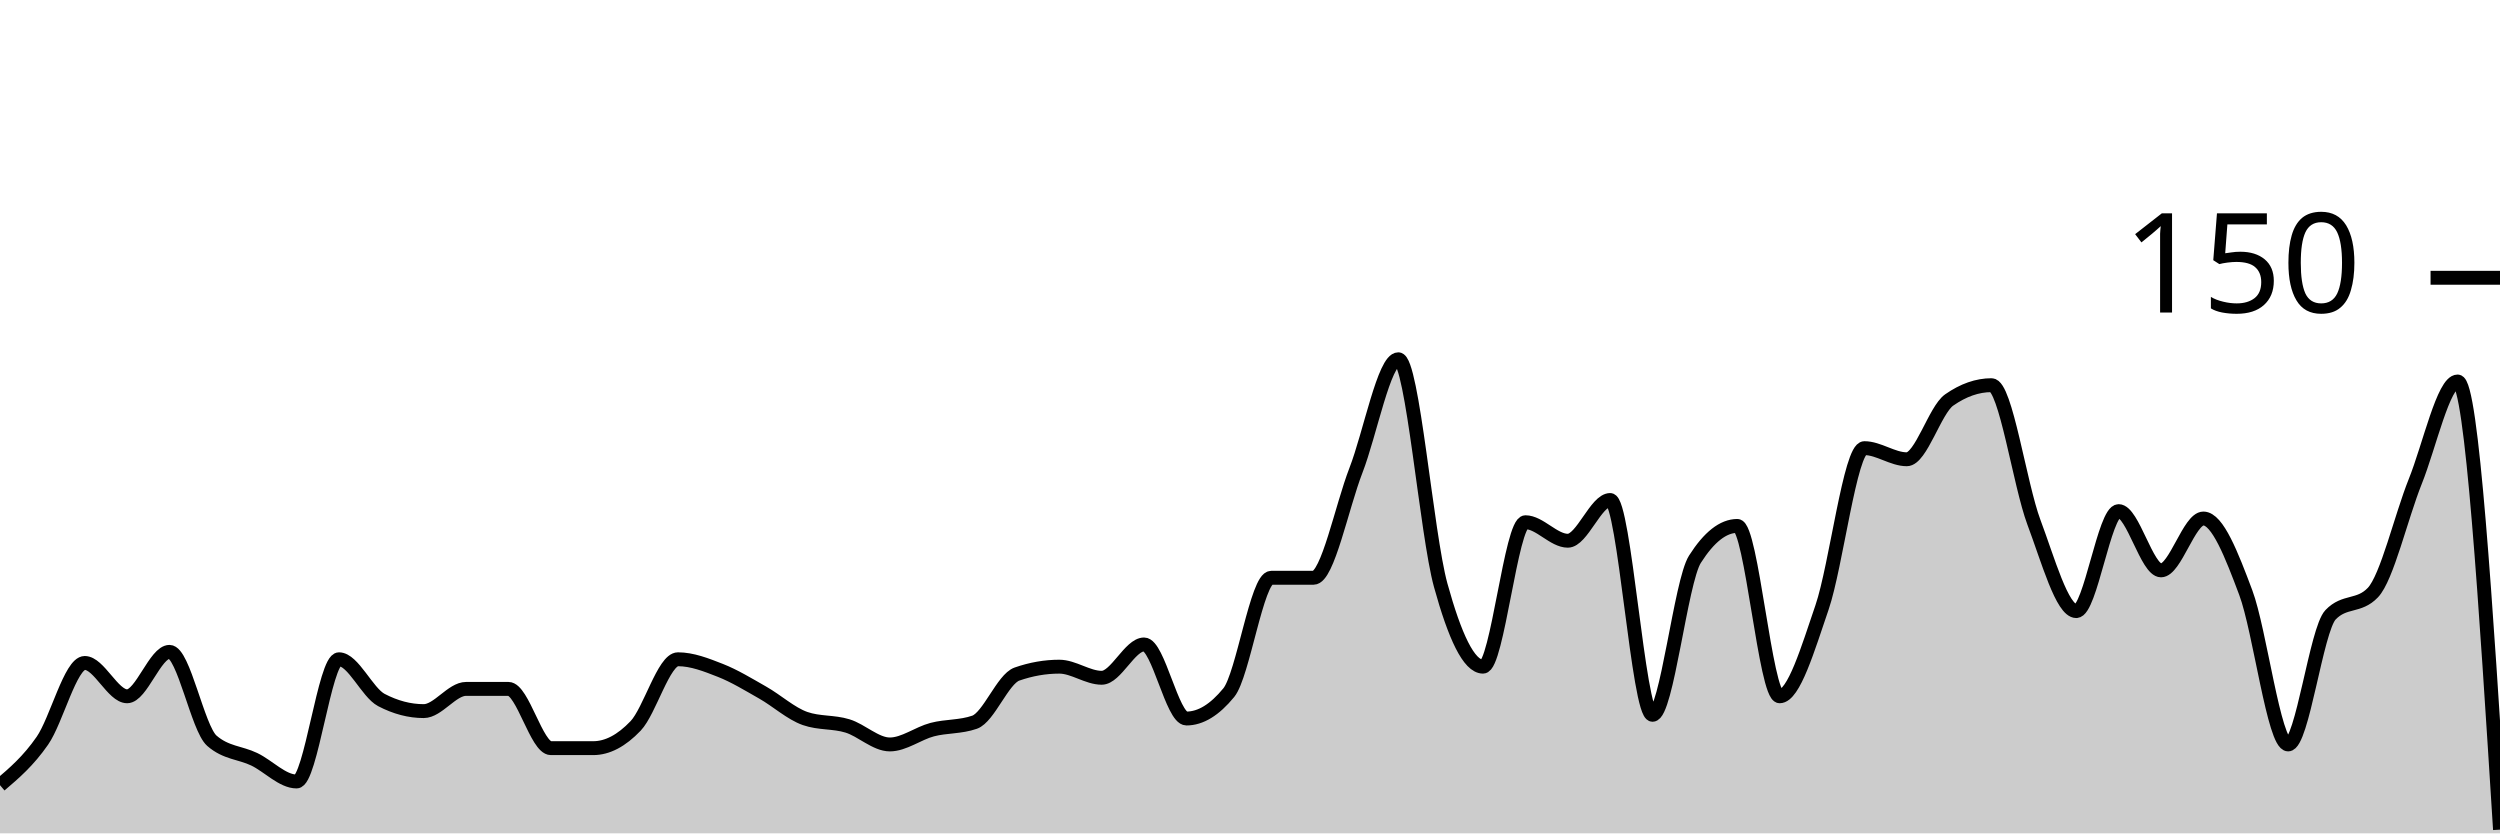
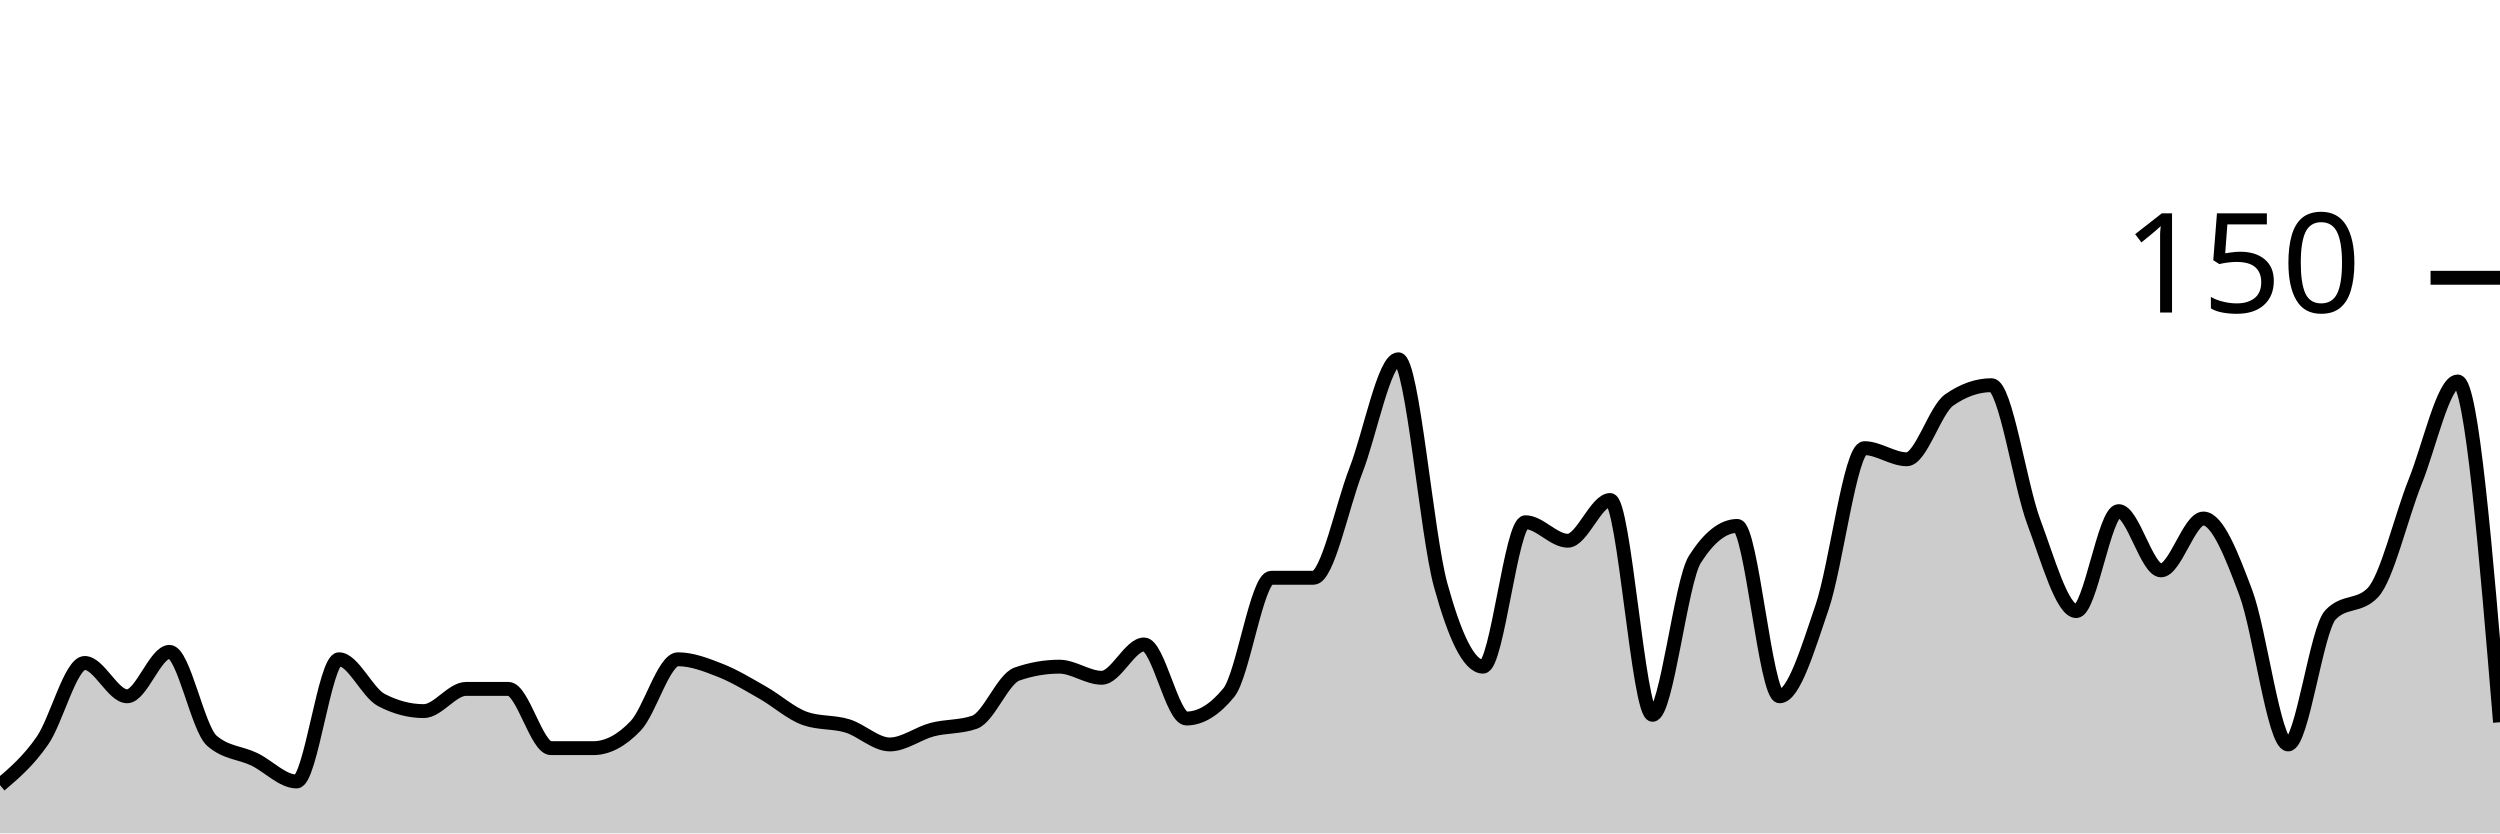
<svg xmlns="http://www.w3.org/2000/svg" viewBox="0 0 180 60">
  <g transform="translate(0,20)">
-     <path class="area" fill="rgba(0, 0, 0, 0.2)" d="M0,36.533C1.017,35.667,2.034,34.8,3.051,33.333C4.068,31.867,5.085,27.733,6.102,27.733C7.119,27.733,8.136,30.133,9.153,30.133C10.169,30.133,11.186,26.933,12.203,26.933C13.22,26.933,14.237,32.444,15.254,33.333C16.271,34.222,17.288,34.178,18.305,34.667C19.322,35.156,20.339,36.267,21.356,36.267C22.373,36.267,23.39,27.467,24.407,27.467C25.424,27.467,26.441,29.867,27.458,30.4C28.475,30.933,29.492,31.2,30.508,31.2C31.525,31.2,32.542,29.6,33.559,29.6C34.576,29.6,35.593,29.6,36.61,29.6C37.627,29.6,38.644,33.867,39.661,33.867C40.678,33.867,41.695,33.867,42.712,33.867C43.729,33.867,44.746,33.333,45.763,32.267C46.78,31.2,47.797,27.467,48.814,27.467C49.831,27.467,50.847,27.867,51.864,28.267C52.881,28.667,53.898,29.289,54.915,29.867C55.932,30.444,56.949,31.378,57.966,31.733C58.983,32.089,60,31.956,61.017,32.267C62.034,32.578,63.051,33.6,64.068,33.6C65.085,33.6,66.102,32.8,67.119,32.533C68.136,32.267,69.153,32.356,70.169,32C71.186,31.644,72.203,28.889,73.22,28.533C74.237,28.178,75.254,28,76.271,28C77.288,28,78.305,28.8,79.322,28.8C80.339,28.8,81.356,26.4,82.373,26.4C83.39,26.4,84.407,31.733,85.424,31.733C86.441,31.733,87.458,31.111,88.475,29.867C89.492,28.622,90.508,21.6,91.525,21.6C92.542,21.6,93.559,21.6,94.576,21.6C95.593,21.6,96.61,16.489,97.627,13.867C98.644,11.244,99.661,5.867,100.678,5.867C101.695,5.867,102.712,18.444,103.729,22.133C104.746,25.822,105.763,28,106.78,28C107.797,28,108.814,17.6,109.831,17.6C110.847,17.6,111.864,18.933,112.881,18.933C113.898,18.933,114.915,16,115.932,16C116.949,16,117.966,31.467,118.983,31.467C120,31.467,121.017,21.867,122.034,20.267C123.051,18.667,124.068,17.867,125.085,17.867C126.102,17.867,127.119,30.133,128.136,30.133C129.153,30.133,130.169,26.711,131.186,23.733C132.203,20.756,133.22,12.267,134.237,12.267C135.254,12.267,136.271,13.067,137.288,13.067C138.305,13.067,139.322,9.511,140.339,8.8C141.356,8.089,142.373,7.733,143.39,7.733C144.407,7.733,145.424,14.889,146.441,17.6C147.458,20.311,148.475,24,149.492,24C150.508,24,151.525,16.8,152.542,16.8C153.559,16.8,154.576,21.067,155.593,21.067C156.61,21.067,157.627,17.333,158.644,17.333C159.661,17.333,160.678,19.956,161.695,22.667C162.712,25.378,163.729,33.6,164.746,33.6C165.763,33.6,166.78,25.333,167.797,24.267C168.814,23.2,169.831,23.733,170.847,22.667C171.864,21.6,172.881,17.2,173.898,14.667C174.915,12.133,175.932,7.467,176.949,7.467C177.966,7.467,178.983,23.6,180,39.733L180,40C178.983,40,177.966,40,176.949,40C175.932,40,174.915,40,173.898,40C172.881,40,171.864,40,170.847,40C169.831,40,168.814,40,167.797,40C166.78,40,165.763,40,164.746,40C163.729,40,162.712,40,161.695,40C160.678,40,159.661,40,158.644,40C157.627,40,156.61,40,155.593,40C154.576,40,153.559,40,152.542,40C151.525,40,150.508,40,149.492,40C148.475,40,147.458,40,146.441,40C145.424,40,144.407,40,143.39,40C142.373,40,141.356,40,140.339,40C139.322,40,138.305,40,137.288,40C136.271,40,135.254,40,134.237,40C133.22,40,132.203,40,131.186,40C130.169,40,129.153,40,128.136,40C127.119,40,126.102,40,125.085,40C124.068,40,123.051,40,122.034,40C121.017,40,120,40,118.983,40C117.966,40,116.949,40,115.932,40C114.915,40,113.898,40,112.881,40C111.864,40,110.847,40,109.831,40C108.814,40,107.797,40,106.78,40C105.763,40,104.746,40,103.729,40C102.712,40,101.695,40,100.678,40C99.661,40,98.644,40,97.627,40C96.61,40,95.593,40,94.576,40C93.559,40,92.542,40,91.525,40C90.508,40,89.492,40,88.475,40C87.458,40,86.441,40,85.424,40C84.407,40,83.39,40,82.373,40C81.356,40,80.339,40,79.322,40C78.305,40,77.288,40,76.271,40C75.254,40,74.237,40,73.22,40C72.203,40,71.186,40,70.169,40C69.153,40,68.136,40,67.119,40C66.102,40,65.085,40,64.068,40C63.051,40,62.034,40,61.017,40C60,40,58.983,40,57.966,40C56.949,40,55.932,40,54.915,40C53.898,40,52.881,40,51.864,40C50.847,40,49.831,40,48.814,40C47.797,40,46.78,40,45.763,40C44.746,40,43.729,40,42.712,40C41.695,40,40.678,40,39.661,40C38.644,40,37.627,40,36.61,40C35.593,40,34.576,40,33.559,40C32.542,40,31.525,40,30.508,40C29.492,40,28.475,40,27.458,40C26.441,40,25.424,40,24.407,40C23.39,40,22.373,40,21.356,40C20.339,40,19.322,40,18.305,40C17.288,40,16.271,40,15.254,40C14.237,40,13.22,40,12.203,40C11.186,40,10.169,40,9.153,40C8.136,40,7.119,40,6.102,40C5.085,40,4.068,40,3.051,40C2.034,40,1.017,40,0,40Z" />
-     <path class="line" stroke="black" fill="none" d="M0,36.533C1.017,35.667,2.034,34.8,3.051,33.333C4.068,31.867,5.085,27.733,6.102,27.733C7.119,27.733,8.136,30.133,9.153,30.133C10.169,30.133,11.186,26.933,12.203,26.933C13.22,26.933,14.237,32.444,15.254,33.333C16.271,34.222,17.288,34.178,18.305,34.667C19.322,35.156,20.339,36.267,21.356,36.267C22.373,36.267,23.39,27.467,24.407,27.467C25.424,27.467,26.441,29.867,27.458,30.4C28.475,30.933,29.492,31.2,30.508,31.2C31.525,31.2,32.542,29.6,33.559,29.6C34.576,29.6,35.593,29.6,36.61,29.6C37.627,29.6,38.644,33.867,39.661,33.867C40.678,33.867,41.695,33.867,42.712,33.867C43.729,33.867,44.746,33.333,45.763,32.267C46.78,31.2,47.797,27.467,48.814,27.467C49.831,27.467,50.847,27.867,51.864,28.267C52.881,28.667,53.898,29.289,54.915,29.867C55.932,30.444,56.949,31.378,57.966,31.733C58.983,32.089,60,31.956,61.017,32.267C62.034,32.578,63.051,33.6,64.068,33.6C65.085,33.6,66.102,32.8,67.119,32.533C68.136,32.267,69.153,32.356,70.169,32C71.186,31.644,72.203,28.889,73.22,28.533C74.237,28.178,75.254,28,76.271,28C77.288,28,78.305,28.8,79.322,28.8C80.339,28.8,81.356,26.4,82.373,26.4C83.39,26.4,84.407,31.733,85.424,31.733C86.441,31.733,87.458,31.111,88.475,29.867C89.492,28.622,90.508,21.6,91.525,21.6C92.542,21.6,93.559,21.6,94.576,21.6C95.593,21.6,96.61,16.489,97.627,13.867C98.644,11.244,99.661,5.867,100.678,5.867C101.695,5.867,102.712,18.444,103.729,22.133C104.746,25.822,105.763,28,106.78,28C107.797,28,108.814,17.6,109.831,17.6C110.847,17.6,111.864,18.933,112.881,18.933C113.898,18.933,114.915,16,115.932,16C116.949,16,117.966,31.467,118.983,31.467C120,31.467,121.017,21.867,122.034,20.267C123.051,18.667,124.068,17.867,125.085,17.867C126.102,17.867,127.119,30.133,128.136,30.133C129.153,30.133,130.169,26.711,131.186,23.733C132.203,20.756,133.22,12.267,134.237,12.267C135.254,12.267,136.271,13.067,137.288,13.067C138.305,13.067,139.322,9.511,140.339,8.8C141.356,8.089,142.373,7.733,143.39,7.733C144.407,7.733,145.424,14.889,146.441,17.6C147.458,20.311,148.475,24,149.492,24C150.508,24,151.525,16.8,152.542,16.8C153.559,16.8,154.576,21.067,155.593,21.067C156.61,21.067,157.627,17.333,158.644,17.333C159.661,17.333,160.678,19.956,161.695,22.667C162.712,25.378,163.729,33.6,164.746,33.6C165.763,33.6,166.78,25.333,167.797,24.267C168.814,23.2,169.831,23.733,170.847,22.667C171.864,21.6,172.881,17.2,173.898,14.667C174.915,12.133,175.932,7.467,176.949,7.467C177.966,7.467,178.983,23.6,180,39.733" />
+     <path class="area" fill="rgba(0, 0, 0, 0.2)" d="M0,36.533C1.017,35.667,2.034,34.8,3.051,33.333C4.068,31.867,5.085,27.733,6.102,27.733C7.119,27.733,8.136,30.133,9.153,30.133C10.169,30.133,11.186,26.933,12.203,26.933C13.22,26.933,14.237,32.444,15.254,33.333C16.271,34.222,17.288,34.178,18.305,34.667C19.322,35.156,20.339,36.267,21.356,36.267C22.373,36.267,23.39,27.467,24.407,27.467C25.424,27.467,26.441,29.867,27.458,30.4C28.475,30.933,29.492,31.2,30.508,31.2C31.525,31.2,32.542,29.6,33.559,29.6C34.576,29.6,35.593,29.6,36.61,29.6C37.627,29.6,38.644,33.867,39.661,33.867C40.678,33.867,41.695,33.867,42.712,33.867C43.729,33.867,44.746,33.333,45.763,32.267C46.78,31.2,47.797,27.467,48.814,27.467C49.831,27.467,50.847,27.867,51.864,28.267C52.881,28.667,53.898,29.289,54.915,29.867C55.932,30.444,56.949,31.378,57.966,31.733C58.983,32.089,60,31.956,61.017,32.267C62.034,32.578,63.051,33.6,64.068,33.6C65.085,33.6,66.102,32.8,67.119,32.533C68.136,32.267,69.153,32.356,70.169,32C71.186,31.644,72.203,28.889,73.22,28.533C74.237,28.178,75.254,28,76.271,28C77.288,28,78.305,28.8,79.322,28.8C80.339,28.8,81.356,26.4,82.373,26.4C83.39,26.4,84.407,31.733,85.424,31.733C86.441,31.733,87.458,31.111,88.475,29.867C89.492,28.622,90.508,21.6,91.525,21.6C92.542,21.6,93.559,21.6,94.576,21.6C95.593,21.6,96.61,16.489,97.627,13.867C98.644,11.244,99.661,5.867,100.678,5.867C101.695,5.867,102.712,18.444,103.729,22.133C104.746,25.822,105.763,28,106.78,28C107.797,28,108.814,17.6,109.831,17.6C110.847,17.6,111.864,18.933,112.881,18.933C113.898,18.933,114.915,16,115.932,16C116.949,16,117.966,31.467,118.983,31.467C120,31.467,121.017,21.867,122.034,20.267C123.051,18.667,124.068,17.867,125.085,17.867C126.102,17.867,127.119,30.133,128.136,30.133C129.153,30.133,130.169,26.711,131.186,23.733C132.203,20.756,133.22,12.267,134.237,12.267C135.254,12.267,136.271,13.067,137.288,13.067C138.305,13.067,139.322,9.511,140.339,8.8C141.356,8.089,142.373,7.733,143.39,7.733C144.407,7.733,145.424,14.889,146.441,17.6C147.458,20.311,148.475,24,149.492,24C150.508,24,151.525,16.8,152.542,16.8C153.559,16.8,154.576,21.067,155.593,21.067C156.61,21.067,157.627,17.333,158.644,17.333C159.661,17.333,160.678,19.956,161.695,22.667C162.712,25.378,163.729,33.6,164.746,33.6C165.763,33.6,166.78,25.333,167.797,24.267C168.814,23.2,169.831,23.733,170.847,22.667C171.864,21.6,172.881,17.2,173.898,14.667C174.915,12.133,175.932,7.467,176.949,7.467C177.966,7.467,178.983,19.733,180,32L180,40C178.983,40,177.966,40,176.949,40C175.932,40,174.915,40,173.898,40C172.881,40,171.864,40,170.847,40C169.831,40,168.814,40,167.797,40C166.78,40,165.763,40,164.746,40C163.729,40,162.712,40,161.695,40C160.678,40,159.661,40,158.644,40C157.627,40,156.61,40,155.593,40C154.576,40,153.559,40,152.542,40C151.525,40,150.508,40,149.492,40C148.475,40,147.458,40,146.441,40C145.424,40,144.407,40,143.39,40C142.373,40,141.356,40,140.339,40C139.322,40,138.305,40,137.288,40C136.271,40,135.254,40,134.237,40C133.22,40,132.203,40,131.186,40C130.169,40,129.153,40,128.136,40C127.119,40,126.102,40,125.085,40C124.068,40,123.051,40,122.034,40C121.017,40,120,40,118.983,40C117.966,40,116.949,40,115.932,40C114.915,40,113.898,40,112.881,40C111.864,40,110.847,40,109.831,40C108.814,40,107.797,40,106.78,40C105.763,40,104.746,40,103.729,40C102.712,40,101.695,40,100.678,40C99.661,40,98.644,40,97.627,40C96.61,40,95.593,40,94.576,40C93.559,40,92.542,40,91.525,40C90.508,40,89.492,40,88.475,40C87.458,40,86.441,40,85.424,40C84.407,40,83.39,40,82.373,40C81.356,40,80.339,40,79.322,40C78.305,40,77.288,40,76.271,40C75.254,40,74.237,40,73.22,40C72.203,40,71.186,40,70.169,40C69.153,40,68.136,40,67.119,40C66.102,40,65.085,40,64.068,40C63.051,40,62.034,40,61.017,40C60,40,58.983,40,57.966,40C56.949,40,55.932,40,54.915,40C53.898,40,52.881,40,51.864,40C50.847,40,49.831,40,48.814,40C47.797,40,46.78,40,45.763,40C44.746,40,43.729,40,42.712,40C41.695,40,40.678,40,39.661,40C38.644,40,37.627,40,36.61,40C35.593,40,34.576,40,33.559,40C32.542,40,31.525,40,30.508,40C29.492,40,28.475,40,27.458,40C26.441,40,25.424,40,24.407,40C23.39,40,22.373,40,21.356,40C20.339,40,19.322,40,18.305,40C17.288,40,16.271,40,15.254,40C14.237,40,13.22,40,12.203,40C11.186,40,10.169,40,9.153,40C8.136,40,7.119,40,6.102,40C5.085,40,4.068,40,3.051,40C2.034,40,1.017,40,0,40Z" />
+     <path class="line" stroke="black" fill="none" d="M0,36.533C1.017,35.667,2.034,34.8,3.051,33.333C4.068,31.867,5.085,27.733,6.102,27.733C7.119,27.733,8.136,30.133,9.153,30.133C10.169,30.133,11.186,26.933,12.203,26.933C13.22,26.933,14.237,32.444,15.254,33.333C16.271,34.222,17.288,34.178,18.305,34.667C19.322,35.156,20.339,36.267,21.356,36.267C22.373,36.267,23.39,27.467,24.407,27.467C25.424,27.467,26.441,29.867,27.458,30.4C28.475,30.933,29.492,31.2,30.508,31.2C31.525,31.2,32.542,29.6,33.559,29.6C34.576,29.6,35.593,29.6,36.61,29.6C37.627,29.6,38.644,33.867,39.661,33.867C40.678,33.867,41.695,33.867,42.712,33.867C43.729,33.867,44.746,33.333,45.763,32.267C46.78,31.2,47.797,27.467,48.814,27.467C49.831,27.467,50.847,27.867,51.864,28.267C52.881,28.667,53.898,29.289,54.915,29.867C55.932,30.444,56.949,31.378,57.966,31.733C58.983,32.089,60,31.956,61.017,32.267C62.034,32.578,63.051,33.6,64.068,33.6C65.085,33.6,66.102,32.8,67.119,32.533C68.136,32.267,69.153,32.356,70.169,32C71.186,31.644,72.203,28.889,73.22,28.533C74.237,28.178,75.254,28,76.271,28C77.288,28,78.305,28.8,79.322,28.8C80.339,28.8,81.356,26.4,82.373,26.4C83.39,26.4,84.407,31.733,85.424,31.733C86.441,31.733,87.458,31.111,88.475,29.867C89.492,28.622,90.508,21.6,91.525,21.6C92.542,21.6,93.559,21.6,94.576,21.6C95.593,21.6,96.61,16.489,97.627,13.867C98.644,11.244,99.661,5.867,100.678,5.867C101.695,5.867,102.712,18.444,103.729,22.133C104.746,25.822,105.763,28,106.78,28C107.797,28,108.814,17.6,109.831,17.6C110.847,17.6,111.864,18.933,112.881,18.933C113.898,18.933,114.915,16,115.932,16C116.949,16,117.966,31.467,118.983,31.467C120,31.467,121.017,21.867,122.034,20.267C123.051,18.667,124.068,17.867,125.085,17.867C126.102,17.867,127.119,30.133,128.136,30.133C129.153,30.133,130.169,26.711,131.186,23.733C132.203,20.756,133.22,12.267,134.237,12.267C135.254,12.267,136.271,13.067,137.288,13.067C138.305,13.067,139.322,9.511,140.339,8.8C141.356,8.089,142.373,7.733,143.39,7.733C144.407,7.733,145.424,14.889,146.441,17.6C147.458,20.311,148.475,24,149.492,24C150.508,24,151.525,16.8,152.542,16.8C153.559,16.8,154.576,21.067,155.593,21.067C156.61,21.067,157.627,17.333,158.644,17.333C159.661,17.333,160.678,19.956,161.695,22.667C162.712,25.378,163.729,33.6,164.746,33.6C165.763,33.6,166.78,25.333,167.797,24.267C168.814,23.2,169.831,23.733,170.847,22.667C171.864,21.6,172.881,17.2,173.898,14.667C174.915,12.133,175.932,7.467,176.949,7.467C177.966,7.467,178.983,19.733,180,32" />
    <path class="axis-ceiling" stroke-width="1" stroke="black" fill="none" d="M175,0L180,0" />
    <text class="axis-ceiling-label" font-family="sans-serif" text-anchor="end" font-size="10px" x="170" y="2.5">150</text>
  </g>
</svg>
